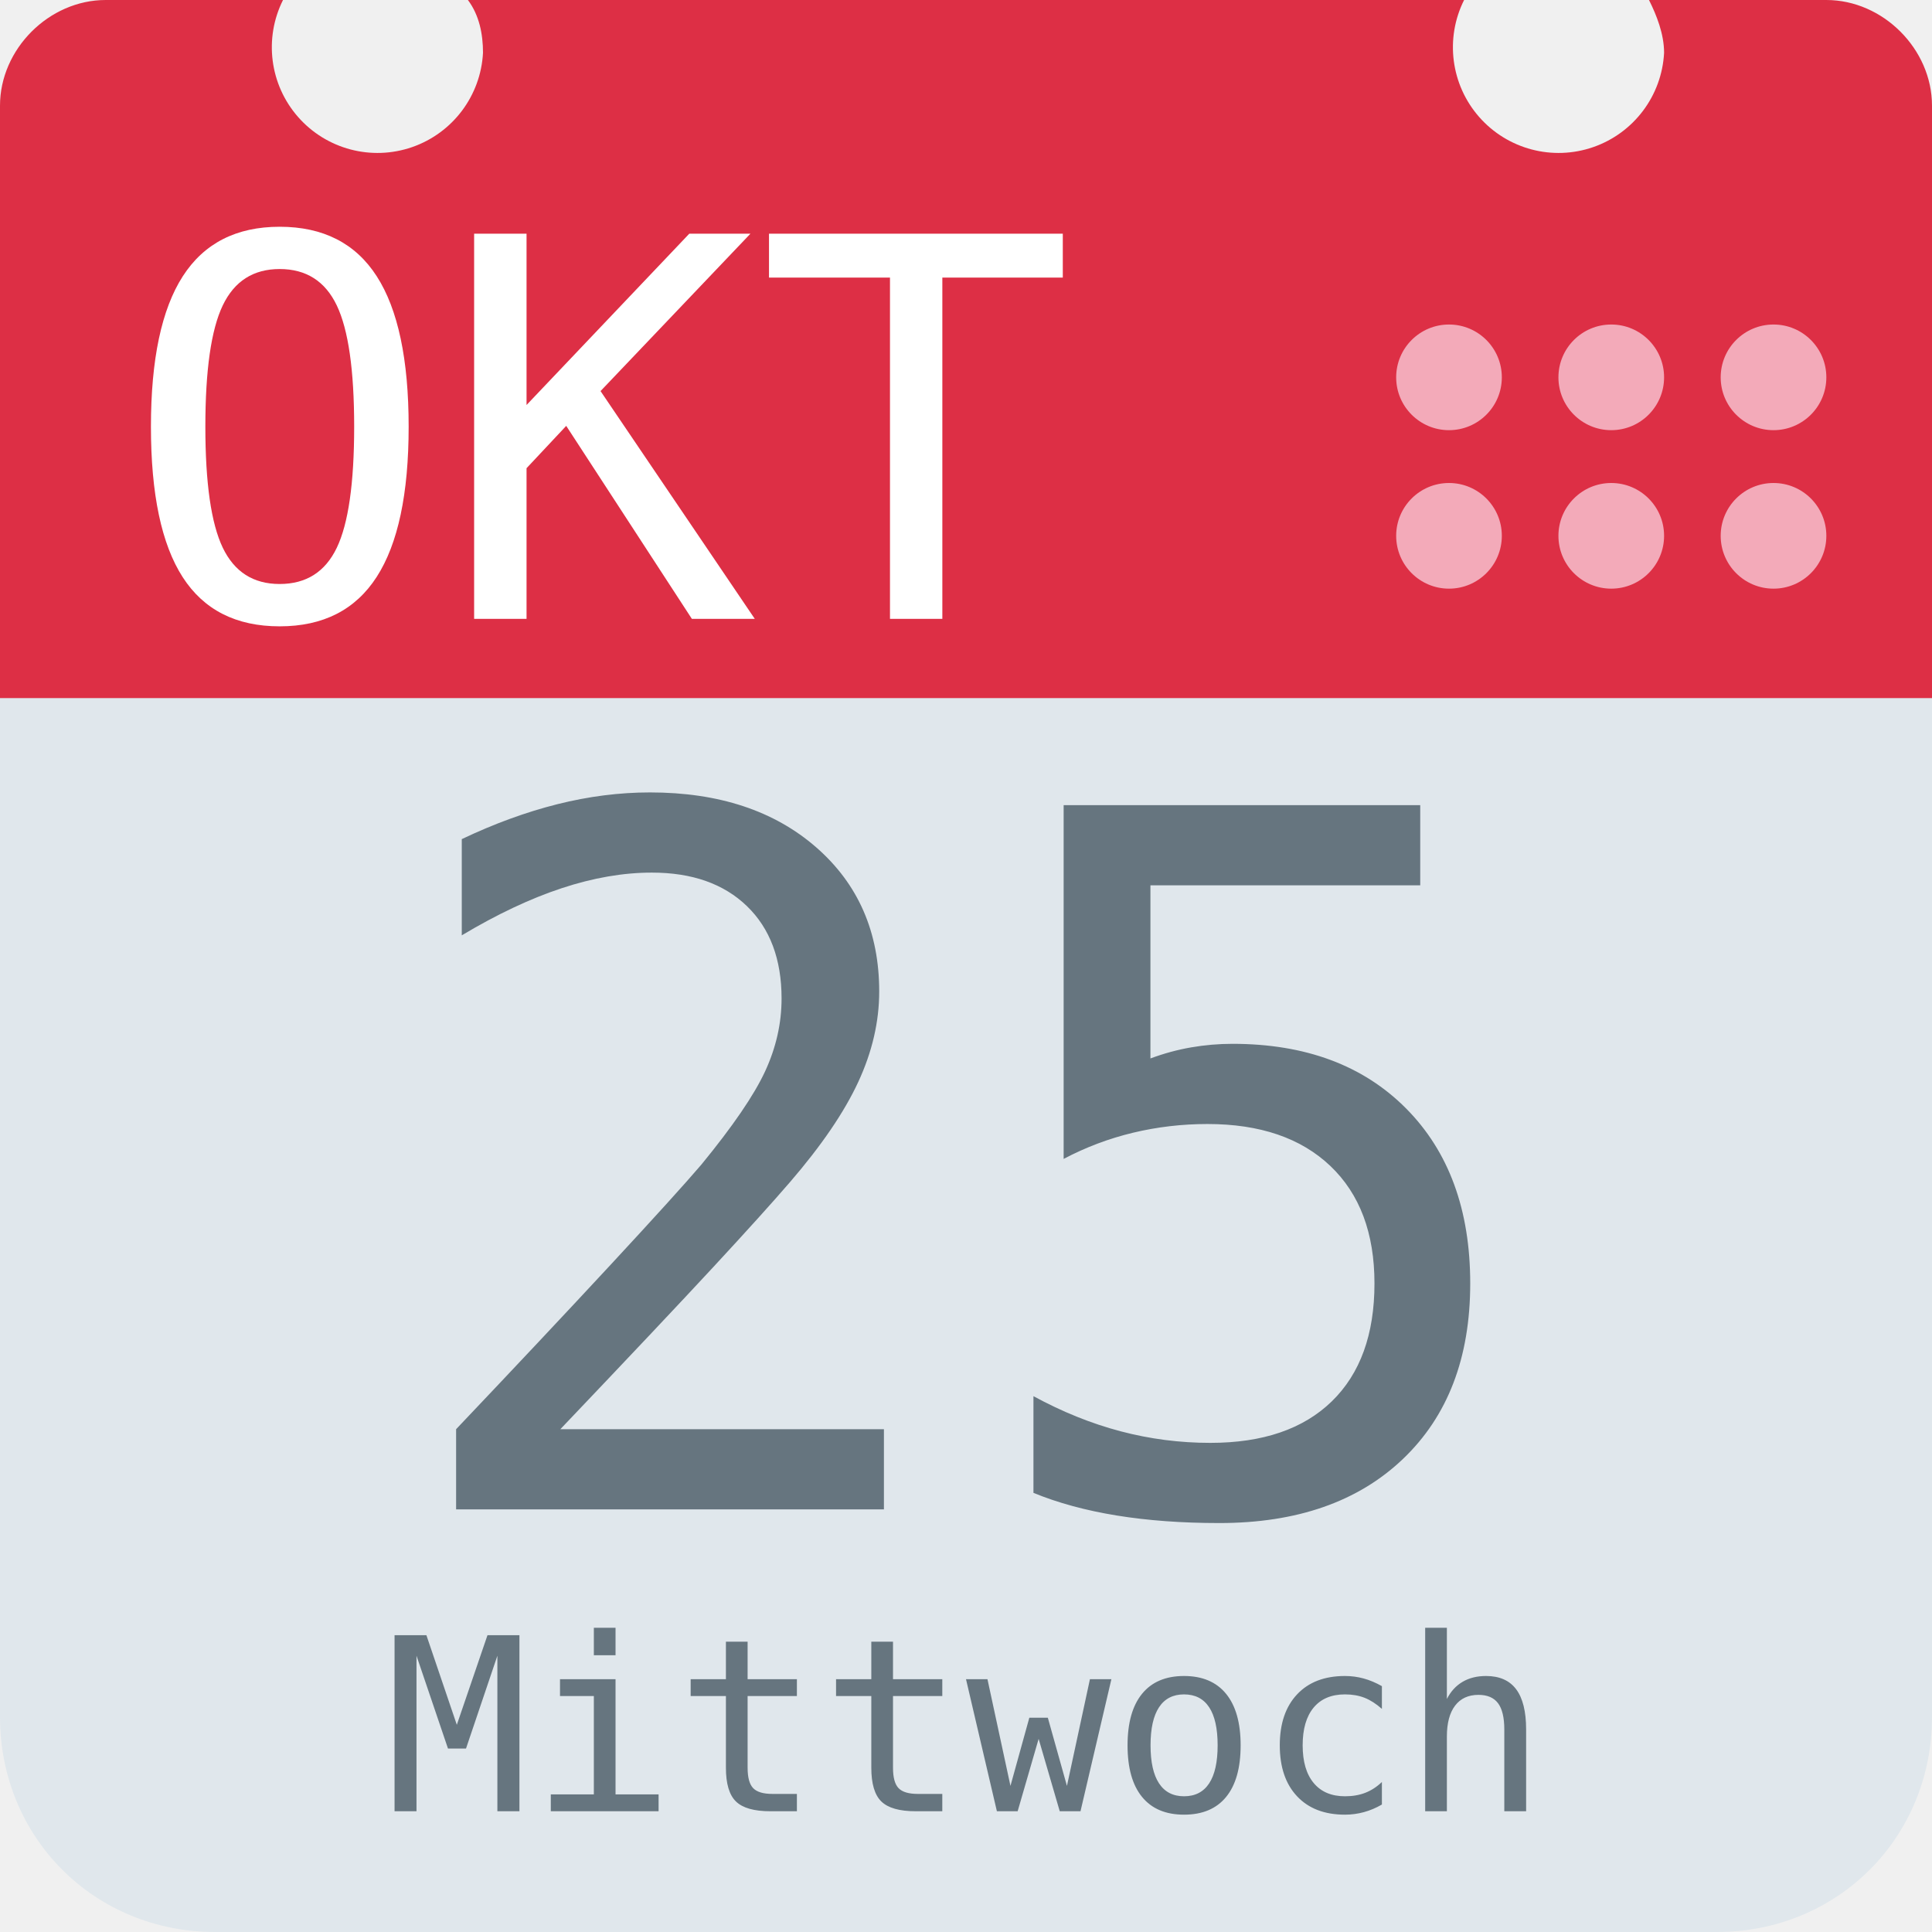
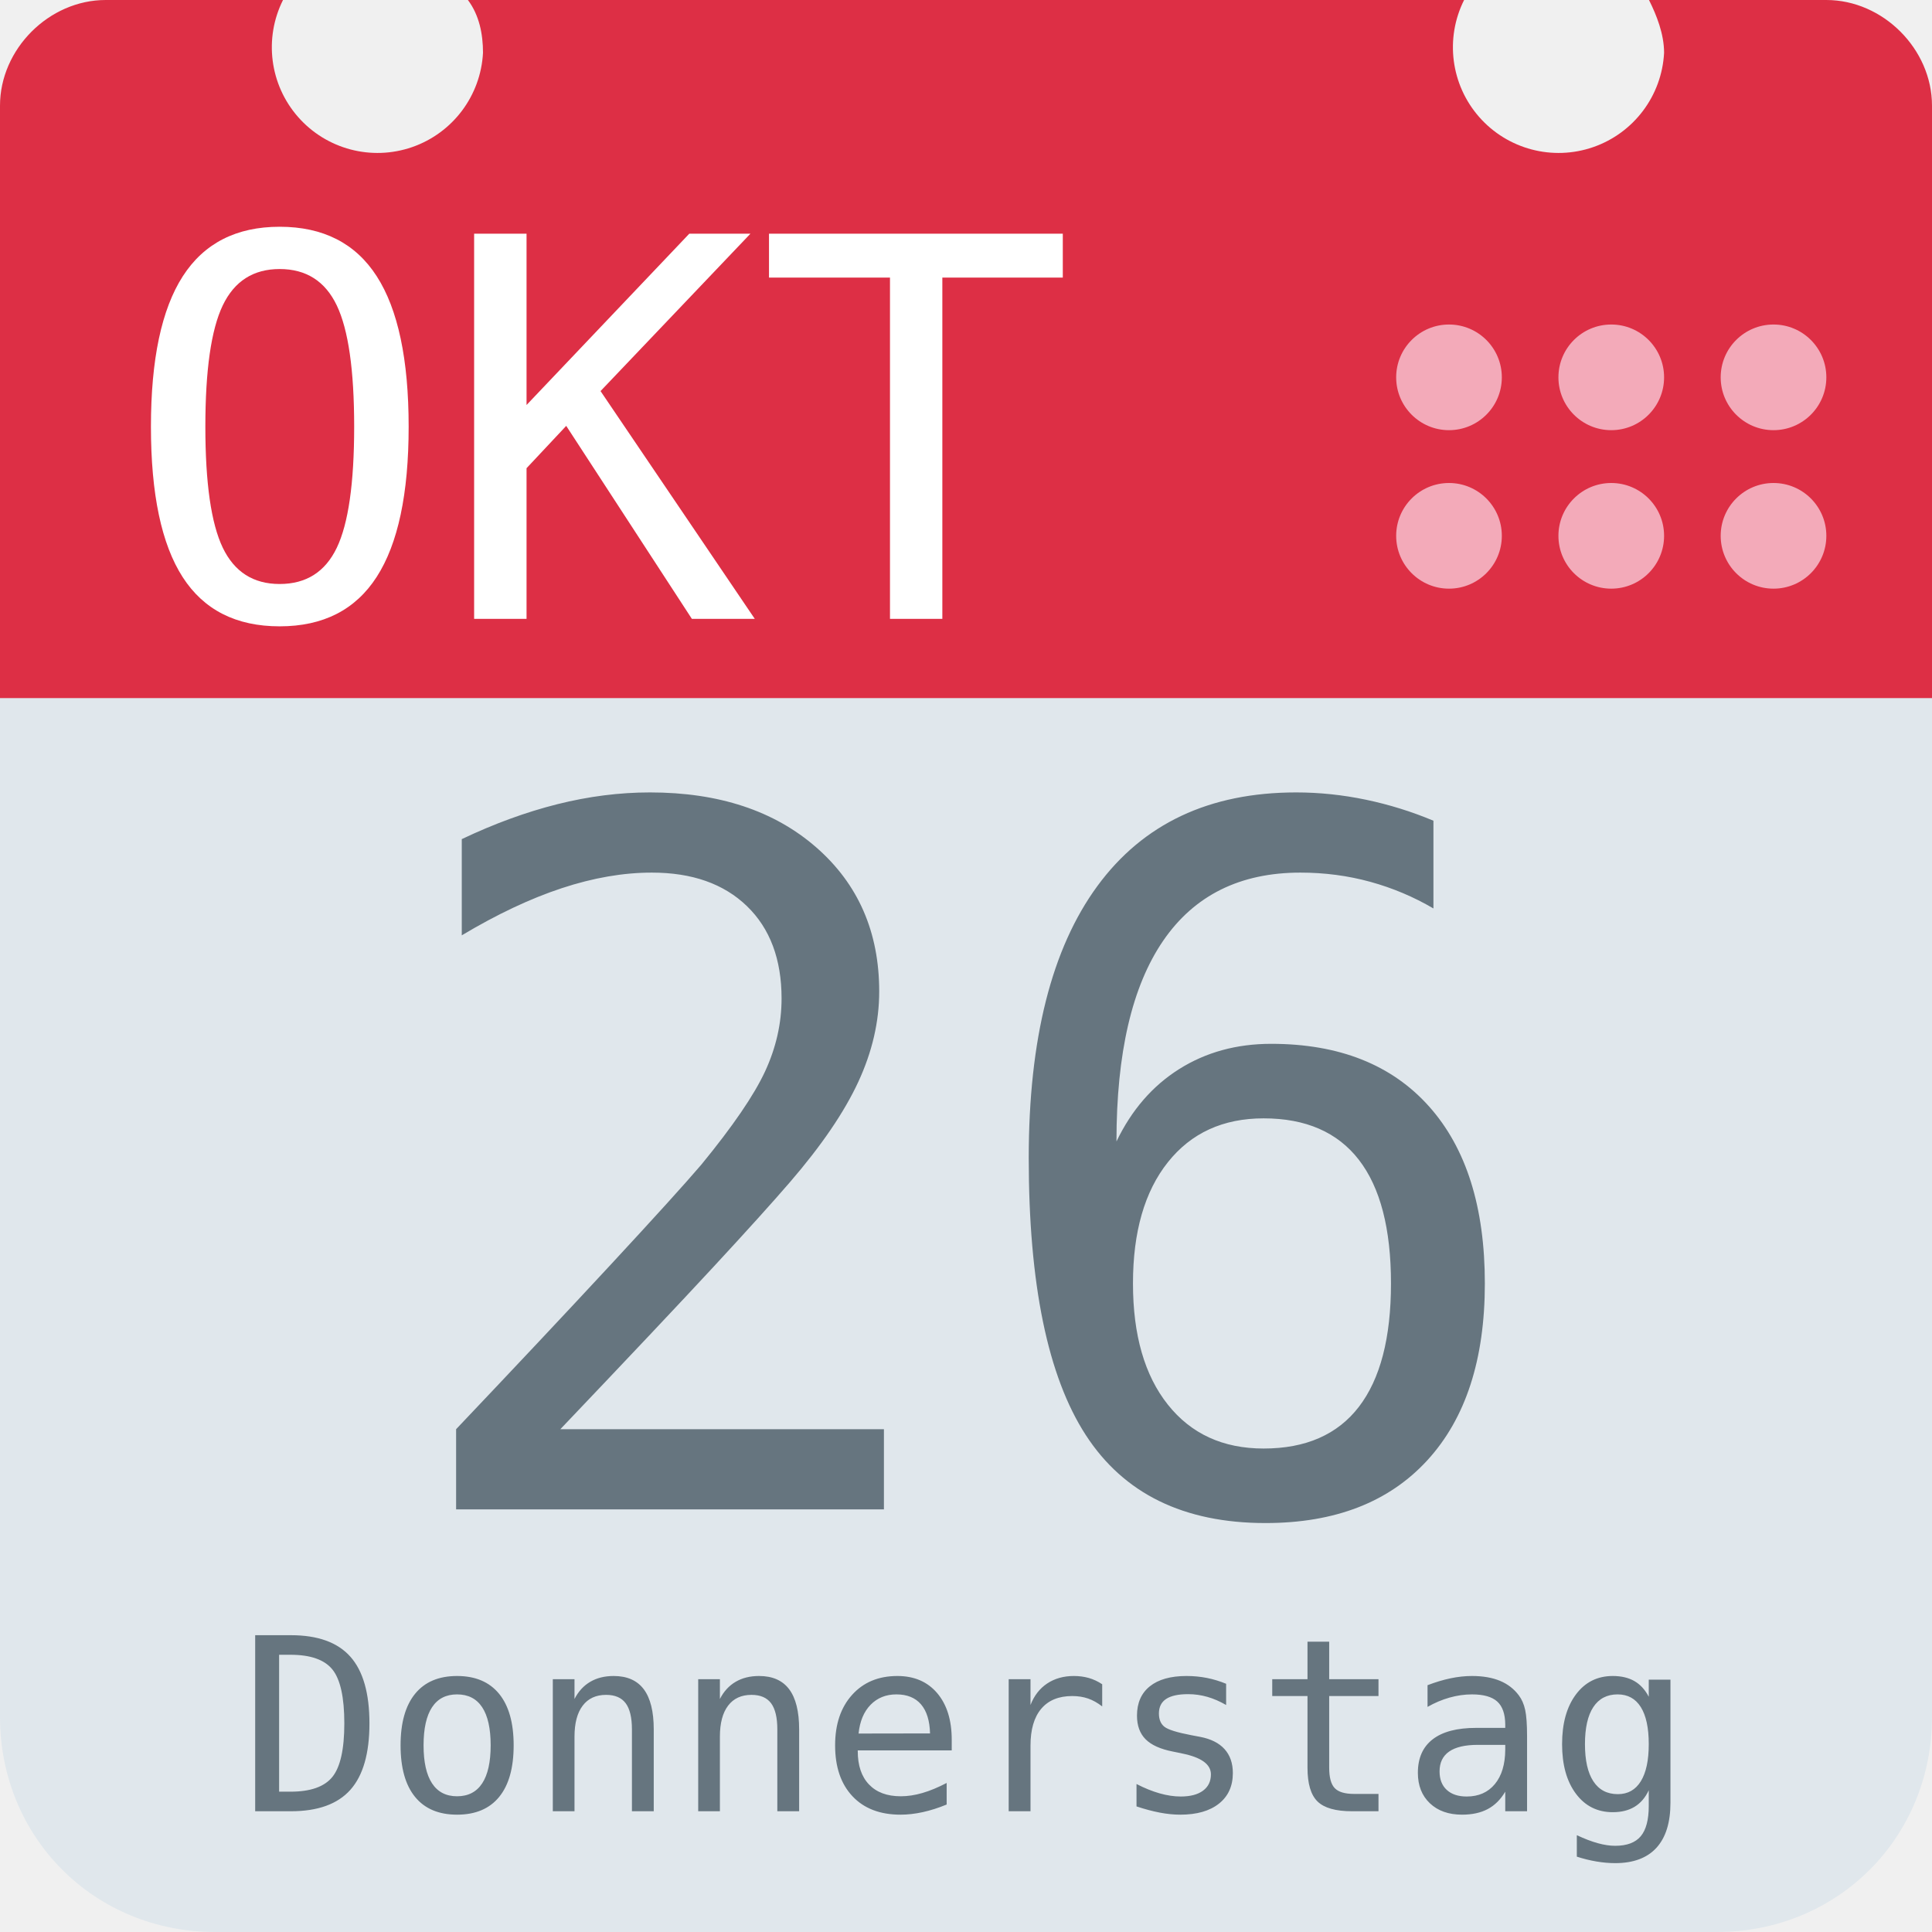
<svg xmlns="http://www.w3.org/2000/svg" aria-label="Calendar" role="img" viewBox="0 0 512 512">
  <path d="M512 455c0 32-25 57-57 57H57c-32 0-57-25-57-57V128c0-31 25-57 57-57h398c32 0 57 26 57 57z" fill="#e0e7ec" />
  <path d="M484 0h-47c2 4 4 9 4 14a28 28 0 1 1-53-14H124c3 4 4 9 4 14A28 28 0 1 1 75 0H28C13 0 0 13 0 28v157h512V28c0-15-13-28-28-28z" fill="#dd2f45" />
  <g fill="#f3aab9">
    <circle cx="470" cy="142" r="14" />
    <circle cx="470" cy="100" r="14" />
    <circle cx="427" cy="142" r="14" />
    <circle cx="427" cy="100" r="14" />
    <circle cx="384" cy="142" r="14" />
    <circle cx="384" cy="100" r="14" />
  </g>
  <text id="month" x="32" y="164" fill="#fff" font-family="monospace" font-size="140px" style="text-anchor: left">OKT</text>
-   <text id="day" x="256" y="400" fill="#66757f" font-family="monospace" font-size="256px" style="text-anchor: middle">25</text>
-   <text id="weekday" x="256" y="480" fill="#66757f" font-family="monospace" font-size="64px" style="text-anchor: middle">Mittwoch</text>
+   <text id="day" x="256" y="400" fill="#66757f" font-family="monospace" font-size="256px" style="text-anchor: middle">26</text>
+   <text id="weekday" x="256" y="480" fill="#66757f" font-family="monospace" font-size="64px" style="text-anchor: middle">Donnerstag</text>
</svg>
